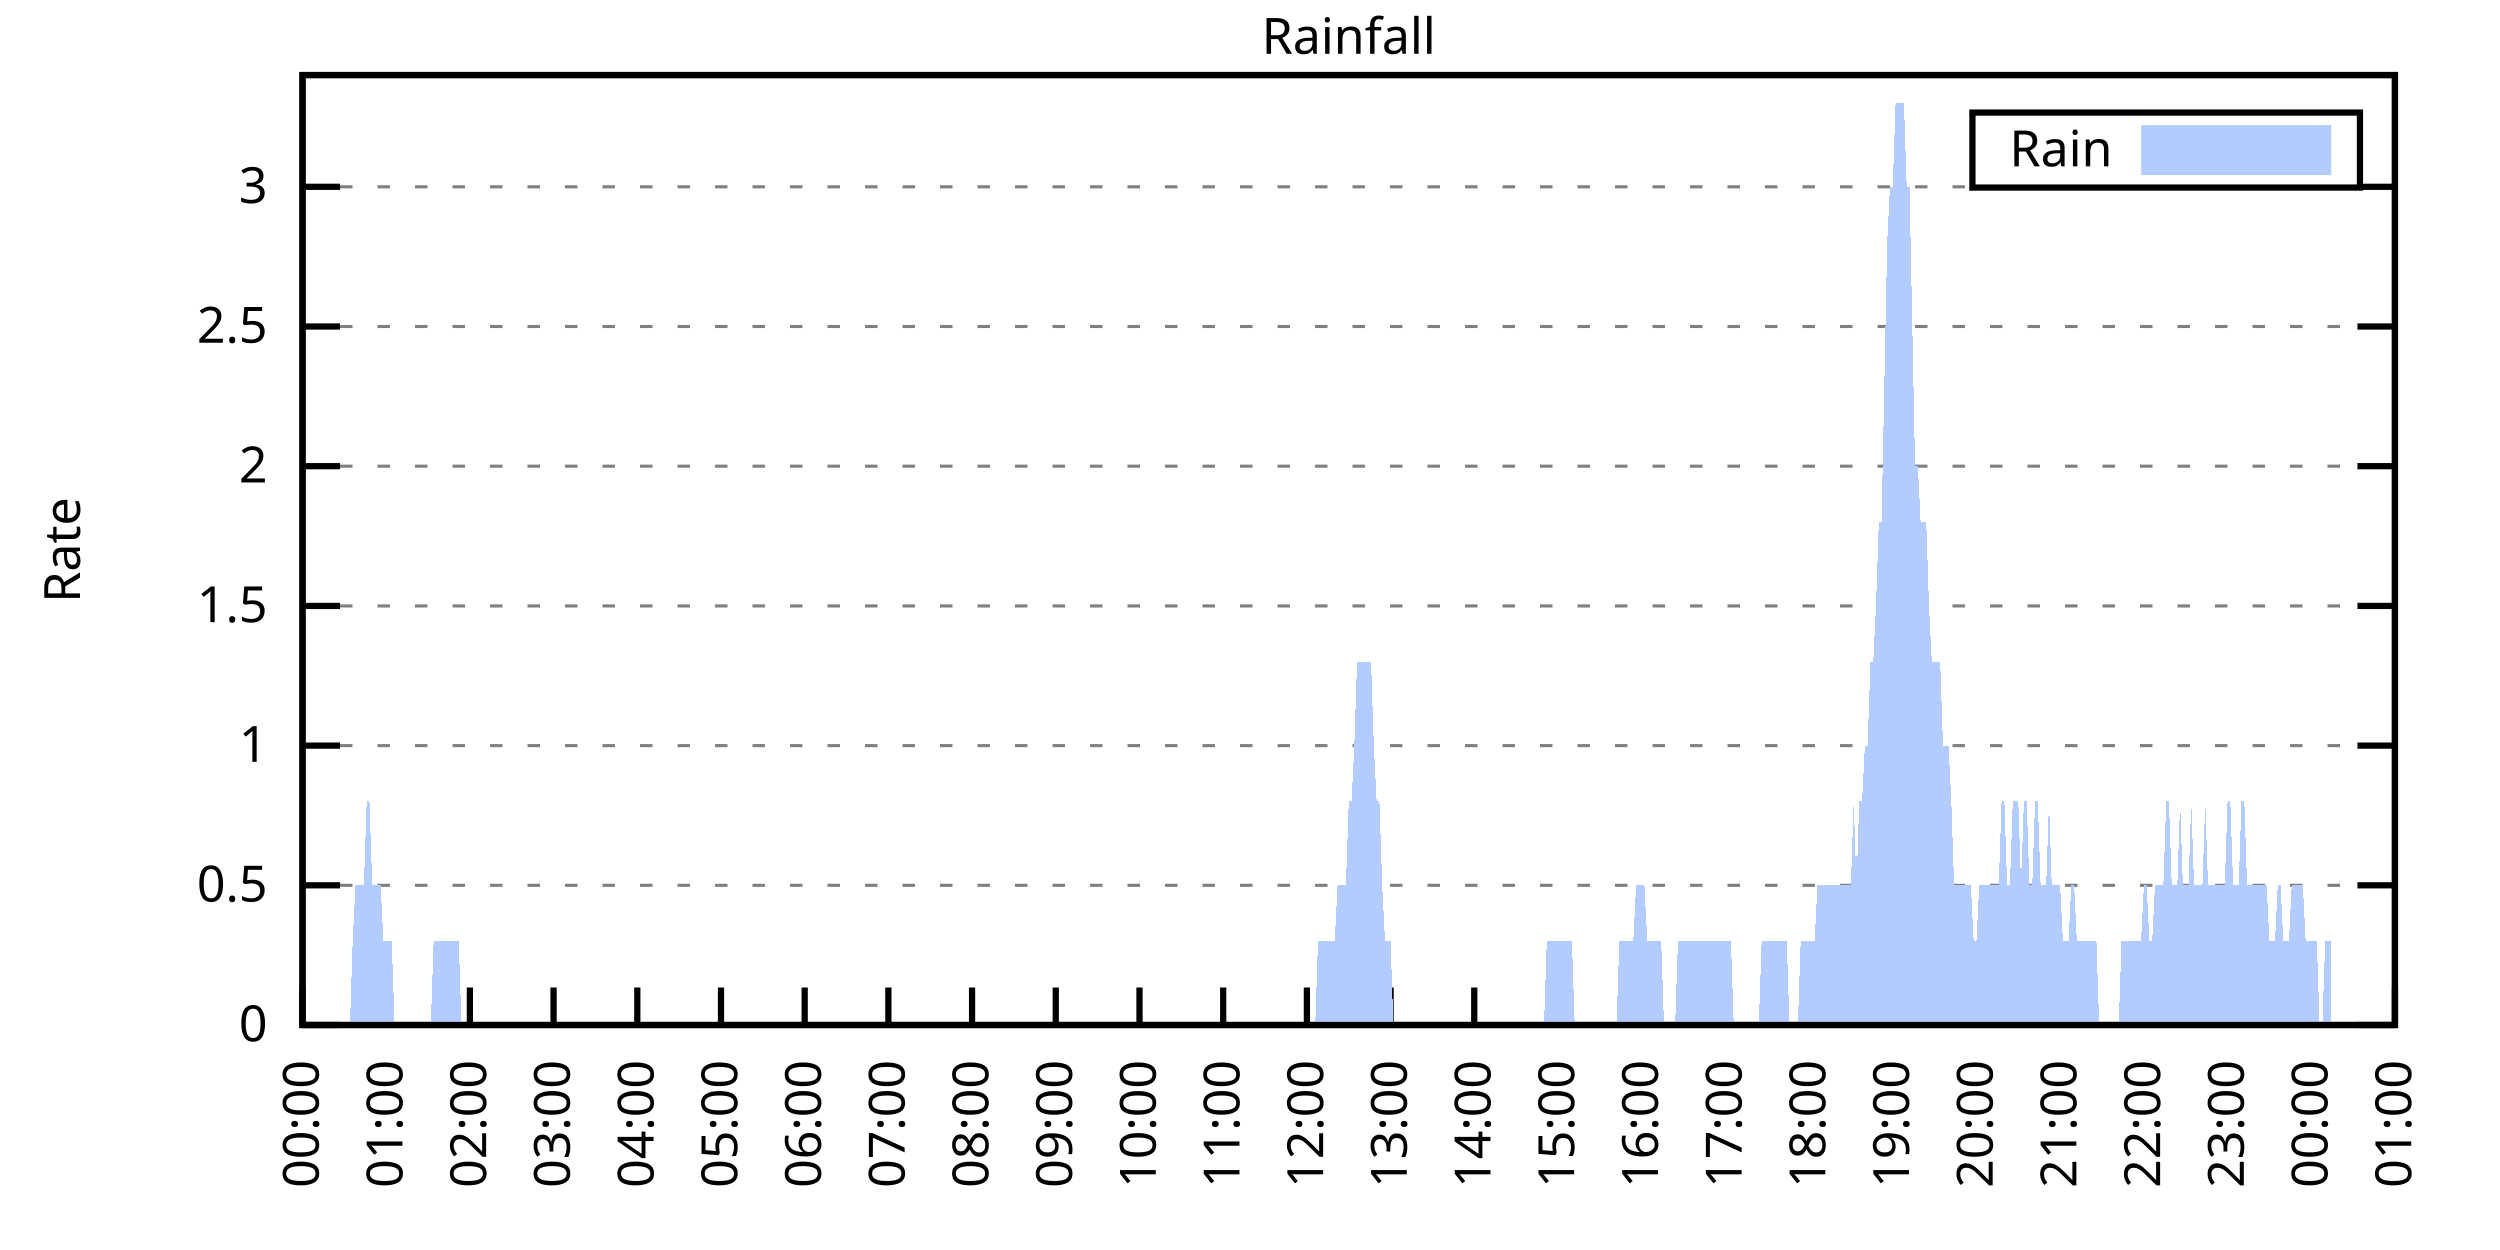
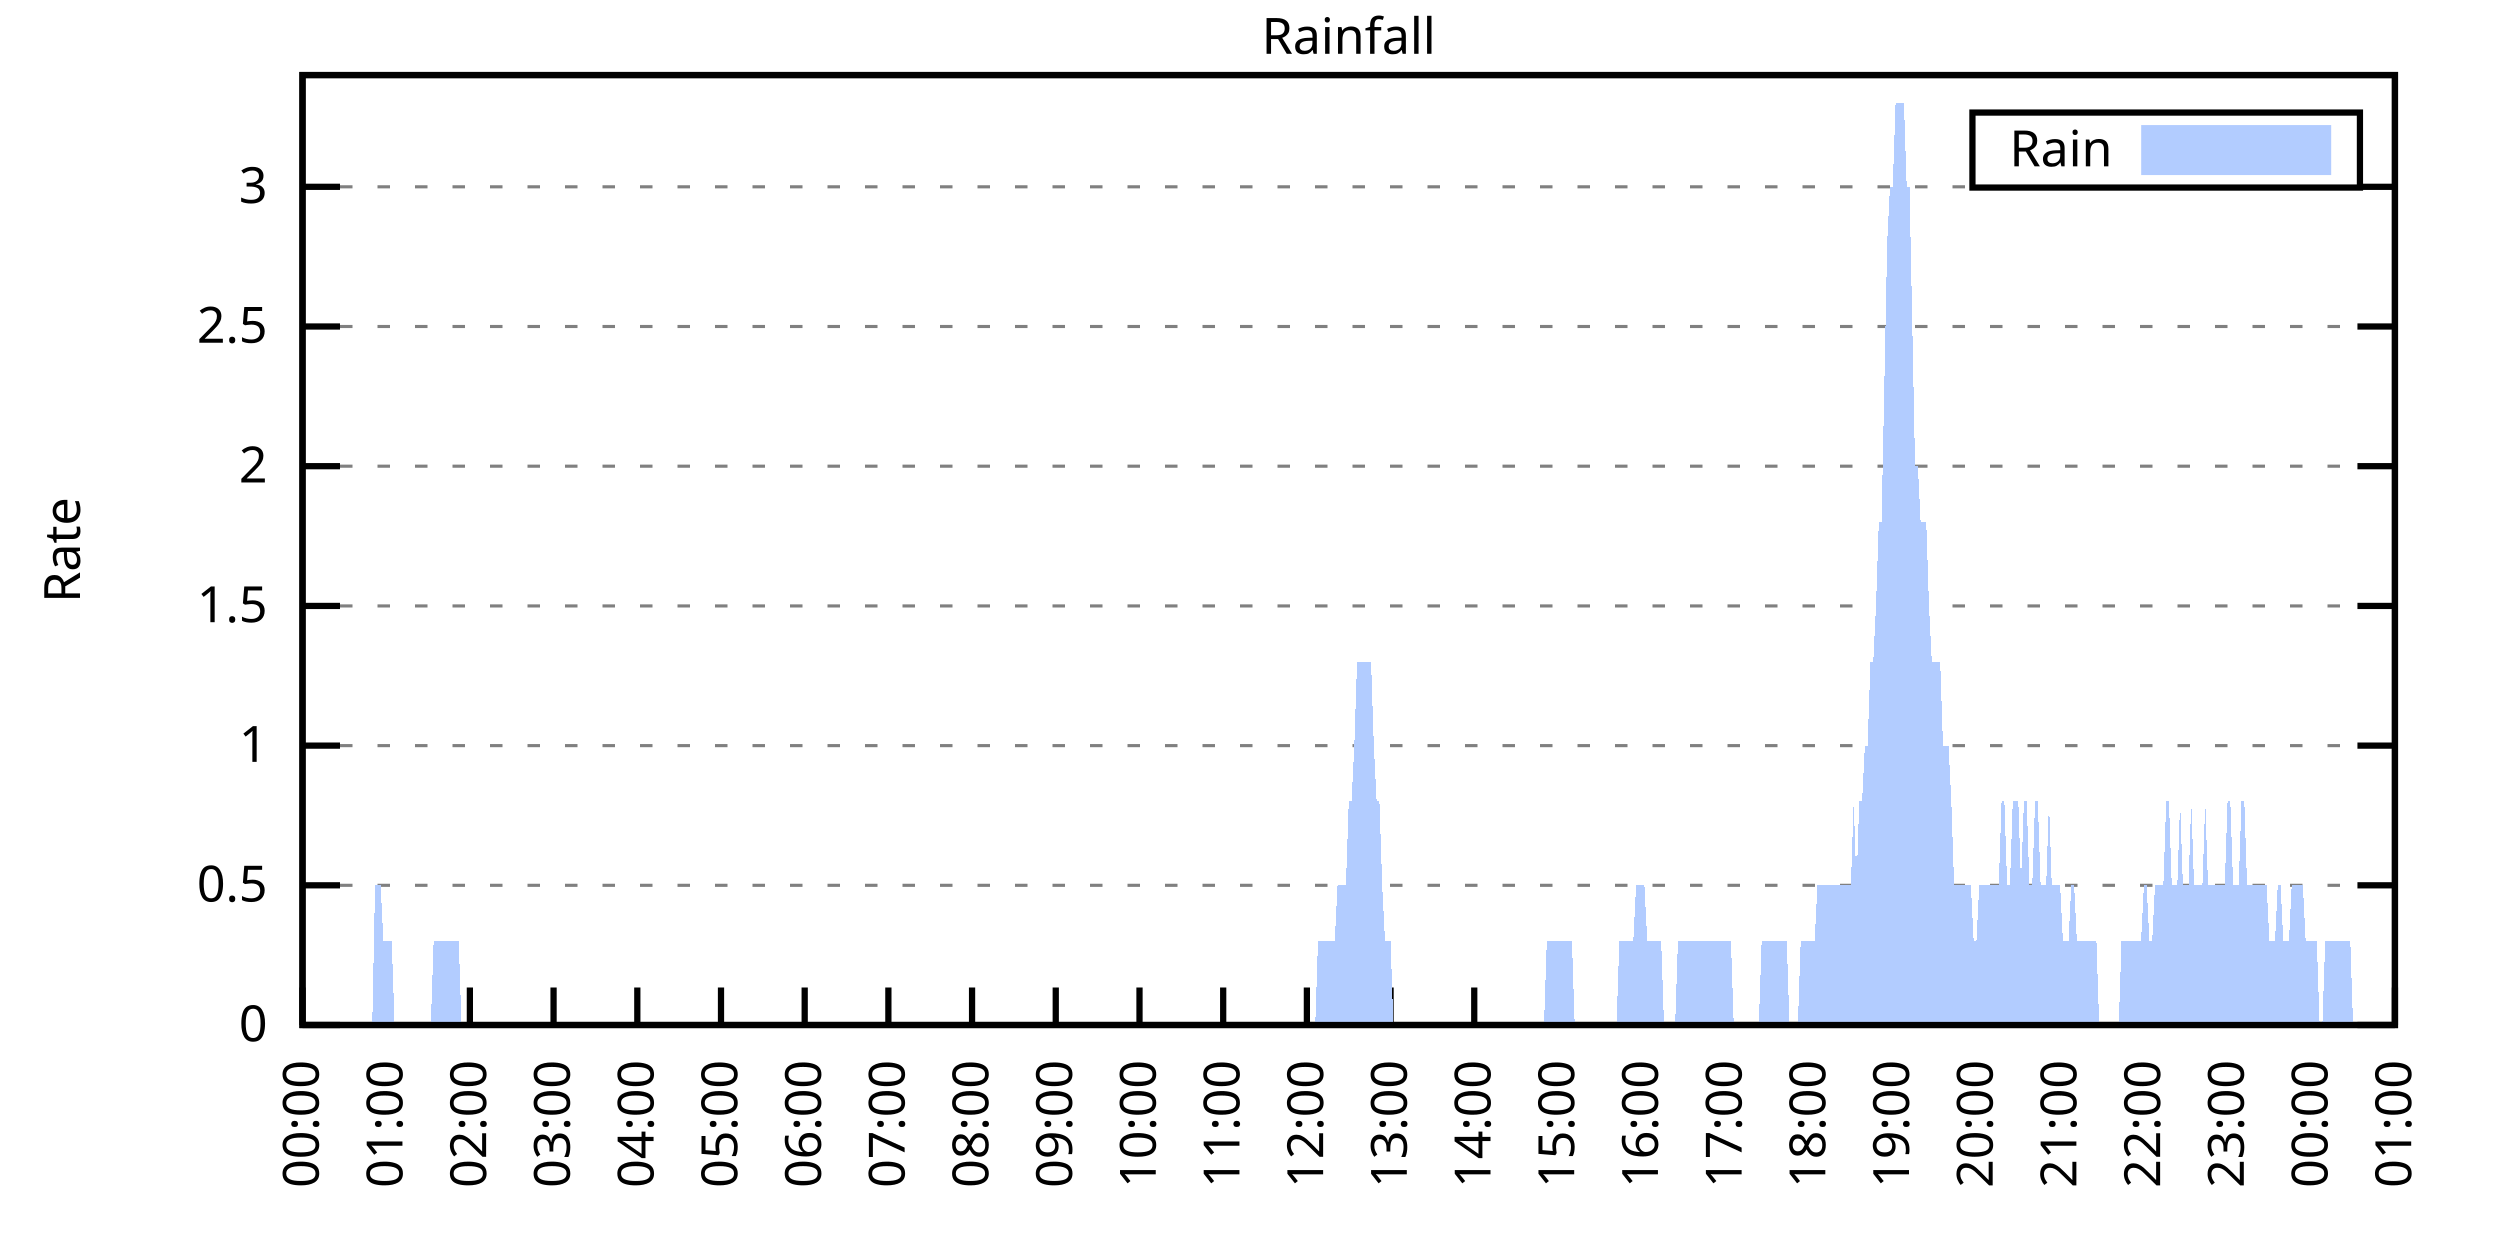
<svg xmlns="http://www.w3.org/2000/svg" xmlns:xlink="http://www.w3.org/1999/xlink" width="400" height="200" viewBox="0 0 400 200">
  <g id="gnuplot_canvas">
    <rect x="0" y="0" width="400" height="200" fill="none" />
    <defs>
      <circle id="gpDot" r="0.5" stroke-width="0.5" stroke="currentColor" />
      <path id="gpPt0" stroke-width="0.333" stroke="currentColor" d="M-1,0 h2 M0,-1 v2" />
      <path id="gpPt1" stroke-width="0.333" stroke="currentColor" d="M-1,-1 L1,1 M1,-1 L-1,1" />
      <path id="gpPt2" stroke-width="0.333" stroke="currentColor" d="M-1,0 L1,0 M0,-1 L0,1 M-1,-1 L1,1 M-1,1 L1,-1" />
      <rect id="gpPt3" stroke-width="0.333" stroke="currentColor" x="-1" y="-1" width="2" height="2" />
      <rect id="gpPt4" stroke-width="0.333" stroke="currentColor" fill="currentColor" x="-1" y="-1" width="2" height="2" />
      <circle id="gpPt5" stroke-width="0.333" stroke="currentColor" cx="0" cy="0" r="1" />
      <use xlink:href="#gpPt5" id="gpPt6" fill="currentColor" stroke="none" />
      <path id="gpPt7" stroke-width="0.333" stroke="currentColor" d="M0,-1.33 L-1.33,0.67 L1.33,0.67 z" />
      <use xlink:href="#gpPt7" id="gpPt8" fill="currentColor" stroke="none" />
      <use xlink:href="#gpPt7" id="gpPt9" stroke="currentColor" transform="rotate(180)" />
      <use xlink:href="#gpPt9" id="gpPt10" fill="currentColor" stroke="none" />
      <use xlink:href="#gpPt3" id="gpPt11" stroke="currentColor" transform="rotate(45)" />
      <use xlink:href="#gpPt11" id="gpPt12" fill="currentColor" stroke="none" />
      <path id="gpPt13" stroke-width="0.333" stroke="currentColor" d="M0,1.330 L1.265,0.411 L0.782,-1.067 L-0.782,-1.076 L-1.265,0.411 z" />
      <use xlink:href="#gpPt13" id="gpPt14" fill="currentColor" stroke="none" />
      <filter id="textbox" filterUnits="objectBoundingBox" x="0" y="0" height="1" width="1">
        <feFlood flood-color="white" flood-opacity="1" result="bgnd" />
        <feComposite in="SourceGraphic" in2="bgnd" operator="atop" />
      </filter>
      <filter id="greybox" filterUnits="objectBoundingBox" x="0" y="0" height="1" width="1">
        <feFlood flood-color="lightgrey" flood-opacity="1" result="grey" />
        <feComposite in="SourceGraphic" in2="grey" operator="atop" />
      </filter>
    </defs>
    <g fill="none" color="white" stroke="currentColor" stroke-width="1.00" stroke-linecap="butt" stroke-linejoin="miter">
</g>
    <g fill="none" color="black" stroke="currentColor" stroke-width="1.00" stroke-linecap="butt" stroke-linejoin="miter">
      <g stroke="none" shape-rendering="crispEdges">
        <polygon fill="rgb(255, 255, 255)" points="48.40,164.00 383.18,164.00 383.18,12.02 48.40,12.02 " />
      </g>
    </g>
    <g fill="none" color="black" stroke="currentColor" stroke-width="1.00" stroke-linecap="butt" stroke-linejoin="miter">
</g>
    <g fill="none" color="black" stroke="black" stroke-width="0.50" stroke-linecap="butt" stroke-linejoin="miter">
</g>
    <g fill="none" color="gray" stroke="currentColor" stroke-width="0.50" stroke-linecap="butt" stroke-linejoin="miter">
      <path stroke="gray" stroke-dasharray="2,4" class="gridline" d="M48.40,164.00 L383.19,164.00  " />
    </g>
    <g fill="none" color="gray" stroke="gray" stroke-width="1.00" stroke-linecap="butt" stroke-linejoin="miter">
</g>
    <g fill="none" color="black" stroke="currentColor" stroke-width="1.00" stroke-linecap="butt" stroke-linejoin="miter">
      <path stroke="black" d="M48.40,164.00 L54.40,164.00 M383.19,164.00 L377.19,164.00  " />
      <g transform="translate(42.80,166.60)" stroke="none" fill="black" font-family="Sans" font-size="8.00" text-anchor="end">
        <text>
          <tspan font-family="Sans"> 0</tspan>
        </text>
      </g>
    </g>
    <g fill="none" color="black" stroke="currentColor" stroke-width="1.00" stroke-linecap="butt" stroke-linejoin="miter">
</g>
    <g fill="none" color="black" stroke="black" stroke-width="0.50" stroke-linecap="butt" stroke-linejoin="miter">
</g>
    <g fill="none" color="gray" stroke="currentColor" stroke-width="0.50" stroke-linecap="butt" stroke-linejoin="miter">
      <path stroke="gray" stroke-dasharray="2,4" class="gridline" d="M48.40,141.65 L383.19,141.65  " />
    </g>
    <g fill="none" color="gray" stroke="gray" stroke-width="1.00" stroke-linecap="butt" stroke-linejoin="miter">
</g>
    <g fill="none" color="black" stroke="currentColor" stroke-width="1.00" stroke-linecap="butt" stroke-linejoin="miter">
      <path stroke="black" d="M48.40,141.65 L54.40,141.65 M383.19,141.65 L377.19,141.65  " />
      <g transform="translate(42.80,144.25)" stroke="none" fill="black" font-family="Sans" font-size="8.00" text-anchor="end">
        <text>
          <tspan font-family="Sans"> 0.5</tspan>
        </text>
      </g>
    </g>
    <g fill="none" color="black" stroke="currentColor" stroke-width="1.00" stroke-linecap="butt" stroke-linejoin="miter">
</g>
    <g fill="none" color="black" stroke="black" stroke-width="0.50" stroke-linecap="butt" stroke-linejoin="miter">
</g>
    <g fill="none" color="gray" stroke="currentColor" stroke-width="0.50" stroke-linecap="butt" stroke-linejoin="miter">
      <path stroke="gray" stroke-dasharray="2,4" class="gridline" d="M48.40,119.30 L383.19,119.30  " />
    </g>
    <g fill="none" color="gray" stroke="gray" stroke-width="1.00" stroke-linecap="butt" stroke-linejoin="miter">
</g>
    <g fill="none" color="black" stroke="currentColor" stroke-width="1.00" stroke-linecap="butt" stroke-linejoin="miter">
      <path stroke="black" d="M48.40,119.30 L54.40,119.30 M383.19,119.30 L377.19,119.30  " />
      <g transform="translate(42.80,121.90)" stroke="none" fill="black" font-family="Sans" font-size="8.00" text-anchor="end">
        <text>
          <tspan font-family="Sans"> 1</tspan>
        </text>
      </g>
    </g>
    <g fill="none" color="black" stroke="currentColor" stroke-width="1.00" stroke-linecap="butt" stroke-linejoin="miter">
</g>
    <g fill="none" color="black" stroke="black" stroke-width="0.50" stroke-linecap="butt" stroke-linejoin="miter">
</g>
    <g fill="none" color="gray" stroke="currentColor" stroke-width="0.50" stroke-linecap="butt" stroke-linejoin="miter">
      <path stroke="gray" stroke-dasharray="2,4" class="gridline" d="M48.40,96.95 L383.19,96.95  " />
    </g>
    <g fill="none" color="gray" stroke="gray" stroke-width="1.00" stroke-linecap="butt" stroke-linejoin="miter">
</g>
    <g fill="none" color="black" stroke="currentColor" stroke-width="1.00" stroke-linecap="butt" stroke-linejoin="miter">
      <path stroke="black" d="M48.40,96.95 L54.40,96.95 M383.19,96.95 L377.19,96.95  " />
      <g transform="translate(42.80,99.55)" stroke="none" fill="black" font-family="Sans" font-size="8.00" text-anchor="end">
        <text>
          <tspan font-family="Sans"> 1.5</tspan>
        </text>
      </g>
    </g>
    <g fill="none" color="black" stroke="currentColor" stroke-width="1.00" stroke-linecap="butt" stroke-linejoin="miter">
</g>
    <g fill="none" color="black" stroke="black" stroke-width="0.50" stroke-linecap="butt" stroke-linejoin="miter">
</g>
    <g fill="none" color="gray" stroke="currentColor" stroke-width="0.50" stroke-linecap="butt" stroke-linejoin="miter">
      <path stroke="gray" stroke-dasharray="2,4" class="gridline" d="M48.40,74.59 L383.19,74.59  " />
    </g>
    <g fill="none" color="gray" stroke="gray" stroke-width="1.00" stroke-linecap="butt" stroke-linejoin="miter">
</g>
    <g fill="none" color="black" stroke="currentColor" stroke-width="1.00" stroke-linecap="butt" stroke-linejoin="miter">
      <path stroke="black" d="M48.40,74.59 L54.40,74.59 M383.19,74.59 L377.19,74.59  " />
      <g transform="translate(42.80,77.19)" stroke="none" fill="black" font-family="Sans" font-size="8.00" text-anchor="end">
        <text>
          <tspan font-family="Sans"> 2</tspan>
        </text>
      </g>
    </g>
    <g fill="none" color="black" stroke="currentColor" stroke-width="1.00" stroke-linecap="butt" stroke-linejoin="miter">
</g>
    <g fill="none" color="black" stroke="black" stroke-width="0.50" stroke-linecap="butt" stroke-linejoin="miter">
</g>
    <g fill="none" color="gray" stroke="currentColor" stroke-width="0.50" stroke-linecap="butt" stroke-linejoin="miter">
      <path stroke="gray" stroke-dasharray="2,4" class="gridline" d="M48.40,52.24 L383.19,52.24  " />
    </g>
    <g fill="none" color="gray" stroke="gray" stroke-width="1.00" stroke-linecap="butt" stroke-linejoin="miter">
</g>
    <g fill="none" color="black" stroke="currentColor" stroke-width="1.00" stroke-linecap="butt" stroke-linejoin="miter">
      <path stroke="black" d="M48.40,52.24 L54.40,52.24 M383.19,52.24 L377.19,52.24  " />
      <g transform="translate(42.80,54.84)" stroke="none" fill="black" font-family="Sans" font-size="8.00" text-anchor="end">
        <text>
          <tspan font-family="Sans"> 2.5</tspan>
        </text>
      </g>
    </g>
    <g fill="none" color="black" stroke="currentColor" stroke-width="1.00" stroke-linecap="butt" stroke-linejoin="miter">
</g>
    <g fill="none" color="black" stroke="black" stroke-width="0.50" stroke-linecap="butt" stroke-linejoin="miter">
</g>
    <g fill="none" color="gray" stroke="currentColor" stroke-width="0.50" stroke-linecap="butt" stroke-linejoin="miter">
      <path stroke="gray" stroke-dasharray="2,4" class="gridline" d="M48.40,29.89 L315.59,29.89 M377.59,29.89 L383.19,29.89  " />
    </g>
    <g fill="none" color="gray" stroke="gray" stroke-width="1.00" stroke-linecap="butt" stroke-linejoin="miter">
</g>
    <g fill="none" color="black" stroke="currentColor" stroke-width="1.00" stroke-linecap="butt" stroke-linejoin="miter">
      <path stroke="black" d="M48.40,29.89 L54.40,29.89 M383.19,29.89 L377.19,29.89  " />
      <g transform="translate(42.80,32.49)" stroke="none" fill="black" font-family="Sans" font-size="8.00" text-anchor="end">
        <text>
          <tspan font-family="Sans"> 3</tspan>
        </text>
      </g>
    </g>
    <g fill="none" color="black" stroke="currentColor" stroke-width="1.00" stroke-linecap="butt" stroke-linejoin="miter">
      <path stroke="black" d="M48.40,164.00 L48.40,158.00  " />
      <g transform="translate(51.00,169.60) rotate(270.00)" stroke="none" fill="black" font-family="Sans" font-size="8.00" text-anchor="end">
        <text>
          <tspan font-family="Sans">00:00</tspan>
        </text>
      </g>
    </g>
    <g fill="none" color="black" stroke="currentColor" stroke-width="1.00" stroke-linecap="butt" stroke-linejoin="miter">
      <path stroke="black" d="M61.79,164.00 L61.79,158.00  " />
      <g transform="translate(64.39,169.60) rotate(270.00)" stroke="none" fill="black" font-family="Sans" font-size="8.00" text-anchor="end">
        <text>
          <tspan font-family="Sans">01:00</tspan>
        </text>
      </g>
    </g>
    <g fill="none" color="black" stroke="currentColor" stroke-width="1.00" stroke-linecap="butt" stroke-linejoin="miter">
      <path stroke="black" d="M75.18,164.00 L75.18,158.00  " />
      <g transform="translate(77.78,169.60) rotate(270.00)" stroke="none" fill="black" font-family="Sans" font-size="8.00" text-anchor="end">
        <text>
          <tspan font-family="Sans">02:00</tspan>
        </text>
      </g>
    </g>
    <g fill="none" color="black" stroke="currentColor" stroke-width="1.00" stroke-linecap="butt" stroke-linejoin="miter">
      <path stroke="black" d="M88.57,164.00 L88.57,158.00  " />
      <g transform="translate(91.17,169.60) rotate(270.00)" stroke="none" fill="black" font-family="Sans" font-size="8.00" text-anchor="end">
        <text>
          <tspan font-family="Sans">03:00</tspan>
        </text>
      </g>
    </g>
    <g fill="none" color="black" stroke="currentColor" stroke-width="1.00" stroke-linecap="butt" stroke-linejoin="miter">
      <path stroke="black" d="M101.97,164.00 L101.97,158.00  " />
      <g transform="translate(104.57,169.60) rotate(270.00)" stroke="none" fill="black" font-family="Sans" font-size="8.00" text-anchor="end">
        <text>
          <tspan font-family="Sans">04:00</tspan>
        </text>
      </g>
    </g>
    <g fill="none" color="black" stroke="currentColor" stroke-width="1.00" stroke-linecap="butt" stroke-linejoin="miter">
      <path stroke="black" d="M115.36,164.00 L115.36,158.00  " />
      <g transform="translate(117.96,169.60) rotate(270.00)" stroke="none" fill="black" font-family="Sans" font-size="8.00" text-anchor="end">
        <text>
          <tspan font-family="Sans">05:00</tspan>
        </text>
      </g>
    </g>
    <g fill="none" color="black" stroke="currentColor" stroke-width="1.00" stroke-linecap="butt" stroke-linejoin="miter">
      <path stroke="black" d="M128.75,164.00 L128.75,158.00  " />
      <g transform="translate(131.35,169.60) rotate(270.00)" stroke="none" fill="black" font-family="Sans" font-size="8.00" text-anchor="end">
        <text>
          <tspan font-family="Sans">06:00</tspan>
        </text>
      </g>
    </g>
    <g fill="none" color="black" stroke="currentColor" stroke-width="1.00" stroke-linecap="butt" stroke-linejoin="miter">
      <path stroke="black" d="M142.14,164.00 L142.14,158.00  " />
      <g transform="translate(144.74,169.60) rotate(270.00)" stroke="none" fill="black" font-family="Sans" font-size="8.00" text-anchor="end">
        <text>
          <tspan font-family="Sans">07:00</tspan>
        </text>
      </g>
    </g>
    <g fill="none" color="black" stroke="currentColor" stroke-width="1.00" stroke-linecap="butt" stroke-linejoin="miter">
      <path stroke="black" d="M155.53,164.00 L155.53,158.00  " />
      <g transform="translate(158.13,169.60) rotate(270.00)" stroke="none" fill="black" font-family="Sans" font-size="8.00" text-anchor="end">
        <text>
          <tspan font-family="Sans">08:00</tspan>
        </text>
      </g>
    </g>
    <g fill="none" color="black" stroke="currentColor" stroke-width="1.00" stroke-linecap="butt" stroke-linejoin="miter">
      <path stroke="black" d="M168.92,164.00 L168.92,158.00  " />
      <g transform="translate(171.52,169.60) rotate(270.00)" stroke="none" fill="black" font-family="Sans" font-size="8.00" text-anchor="end">
        <text>
          <tspan font-family="Sans">09:00</tspan>
        </text>
      </g>
    </g>
    <g fill="none" color="black" stroke="currentColor" stroke-width="1.00" stroke-linecap="butt" stroke-linejoin="miter">
      <path stroke="black" d="M182.32,164.00 L182.32,158.00  " />
      <g transform="translate(184.92,169.60) rotate(270.00)" stroke="none" fill="black" font-family="Sans" font-size="8.00" text-anchor="end">
        <text>
          <tspan font-family="Sans">10:00</tspan>
        </text>
      </g>
    </g>
    <g fill="none" color="black" stroke="currentColor" stroke-width="1.00" stroke-linecap="butt" stroke-linejoin="miter">
      <path stroke="black" d="M195.71,164.00 L195.71,158.00  " />
      <g transform="translate(198.31,169.60) rotate(270.00)" stroke="none" fill="black" font-family="Sans" font-size="8.00" text-anchor="end">
        <text>
          <tspan font-family="Sans">11:00</tspan>
        </text>
      </g>
    </g>
    <g fill="none" color="black" stroke="currentColor" stroke-width="1.00" stroke-linecap="butt" stroke-linejoin="miter">
      <path stroke="black" d="M209.10,164.00 L209.10,158.00  " />
      <g transform="translate(211.70,169.60) rotate(270.00)" stroke="none" fill="black" font-family="Sans" font-size="8.00" text-anchor="end">
        <text>
          <tspan font-family="Sans">12:00</tspan>
        </text>
      </g>
    </g>
    <g fill="none" color="black" stroke="currentColor" stroke-width="1.00" stroke-linecap="butt" stroke-linejoin="miter">
      <path stroke="black" d="M222.49,164.00 L222.49,158.00  " />
      <g transform="translate(225.09,169.60) rotate(270.00)" stroke="none" fill="black" font-family="Sans" font-size="8.00" text-anchor="end">
        <text>
          <tspan font-family="Sans">13:00</tspan>
        </text>
      </g>
    </g>
    <g fill="none" color="black" stroke="currentColor" stroke-width="1.00" stroke-linecap="butt" stroke-linejoin="miter">
      <path stroke="black" d="M235.88,164.00 L235.88,158.00  " />
      <g transform="translate(238.48,169.60) rotate(270.00)" stroke="none" fill="black" font-family="Sans" font-size="8.00" text-anchor="end">
        <text>
          <tspan font-family="Sans">14:00</tspan>
        </text>
      </g>
    </g>
    <g fill="none" color="black" stroke="currentColor" stroke-width="1.00" stroke-linecap="butt" stroke-linejoin="miter">
      <path stroke="black" d="M249.27,164.00 L249.27,158.00  " />
      <g transform="translate(251.87,169.60) rotate(270.00)" stroke="none" fill="black" font-family="Sans" font-size="8.00" text-anchor="end">
        <text>
          <tspan font-family="Sans">15:00</tspan>
        </text>
      </g>
    </g>
    <g fill="none" color="black" stroke="currentColor" stroke-width="1.00" stroke-linecap="butt" stroke-linejoin="miter">
      <path stroke="black" d="M262.67,164.00 L262.67,158.00  " />
      <g transform="translate(265.27,169.60) rotate(270.00)" stroke="none" fill="black" font-family="Sans" font-size="8.00" text-anchor="end">
        <text>
          <tspan font-family="Sans">16:00</tspan>
        </text>
      </g>
    </g>
    <g fill="none" color="black" stroke="currentColor" stroke-width="1.00" stroke-linecap="butt" stroke-linejoin="miter">
      <path stroke="black" d="M276.06,164.00 L276.06,158.00  " />
      <g transform="translate(278.66,169.60) rotate(270.00)" stroke="none" fill="black" font-family="Sans" font-size="8.00" text-anchor="end">
        <text>
          <tspan font-family="Sans">17:00</tspan>
        </text>
      </g>
    </g>
    <g fill="none" color="black" stroke="currentColor" stroke-width="1.00" stroke-linecap="butt" stroke-linejoin="miter">
      <path stroke="black" d="M289.45,164.00 L289.45,158.00  " />
      <g transform="translate(292.05,169.60) rotate(270.00)" stroke="none" fill="black" font-family="Sans" font-size="8.00" text-anchor="end">
        <text>
          <tspan font-family="Sans">18:00</tspan>
        </text>
      </g>
    </g>
    <g fill="none" color="black" stroke="currentColor" stroke-width="1.00" stroke-linecap="butt" stroke-linejoin="miter">
      <path stroke="black" d="M302.84,164.00 L302.84,158.00  " />
      <g transform="translate(305.44,169.60) rotate(270.00)" stroke="none" fill="black" font-family="Sans" font-size="8.00" text-anchor="end">
        <text>
          <tspan font-family="Sans">19:00</tspan>
        </text>
      </g>
    </g>
    <g fill="none" color="black" stroke="currentColor" stroke-width="1.00" stroke-linecap="butt" stroke-linejoin="miter">
      <path stroke="black" d="M316.23,164.00 L316.23,158.00  " />
      <g transform="translate(318.83,169.60) rotate(270.00)" stroke="none" fill="black" font-family="Sans" font-size="8.00" text-anchor="end">
        <text>
          <tspan font-family="Sans">20:00</tspan>
        </text>
      </g>
    </g>
    <g fill="none" color="black" stroke="currentColor" stroke-width="1.00" stroke-linecap="butt" stroke-linejoin="miter">
      <path stroke="black" d="M329.62,164.00 L329.62,158.00  " />
      <g transform="translate(332.22,169.60) rotate(270.00)" stroke="none" fill="black" font-family="Sans" font-size="8.00" text-anchor="end">
        <text>
          <tspan font-family="Sans">21:00</tspan>
        </text>
      </g>
    </g>
    <g fill="none" color="black" stroke="currentColor" stroke-width="1.00" stroke-linecap="butt" stroke-linejoin="miter">
      <path stroke="black" d="M343.02,164.00 L343.02,158.00  " />
      <g transform="translate(345.62,169.60) rotate(270.00)" stroke="none" fill="black" font-family="Sans" font-size="8.00" text-anchor="end">
        <text>
          <tspan font-family="Sans">22:00</tspan>
        </text>
      </g>
    </g>
    <g fill="none" color="black" stroke="currentColor" stroke-width="1.00" stroke-linecap="butt" stroke-linejoin="miter">
      <path stroke="black" d="M356.41,164.00 L356.41,158.00  " />
      <g transform="translate(359.01,169.60) rotate(270.00)" stroke="none" fill="black" font-family="Sans" font-size="8.00" text-anchor="end">
        <text>
          <tspan font-family="Sans">23:00</tspan>
        </text>
      </g>
    </g>
    <g fill="none" color="black" stroke="currentColor" stroke-width="1.00" stroke-linecap="butt" stroke-linejoin="miter">
      <path stroke="black" d="M369.80,164.00 L369.80,158.00  " />
      <g transform="translate(372.40,169.60) rotate(270.00)" stroke="none" fill="black" font-family="Sans" font-size="8.00" text-anchor="end">
        <text>
          <tspan font-family="Sans">00:00</tspan>
        </text>
      </g>
    </g>
    <g fill="none" color="black" stroke="currentColor" stroke-width="1.00" stroke-linecap="butt" stroke-linejoin="miter">
      <path stroke="black" d="M383.19,164.00 L383.19,158.00  " />
      <g transform="translate(385.79,169.60) rotate(270.00)" stroke="none" fill="black" font-family="Sans" font-size="8.00" text-anchor="end">
        <text>
          <tspan font-family="Sans">01:00</tspan>
        </text>
      </g>
    </g>
    <g fill="none" color="black" stroke="currentColor" stroke-width="1.00" stroke-linecap="butt" stroke-linejoin="miter">
</g>
    <g fill="none" color="black" stroke="currentColor" stroke-width="1.00" stroke-linecap="butt" stroke-linejoin="miter">
      <path stroke="black" d="M48.40,12.01 L48.40,164.00 L383.19,164.00 L383.19,12.01 L48.40,12.01 Z  " />
    </g>
    <g fill="none" color="black" stroke="currentColor" stroke-width="1.00" stroke-linecap="butt" stroke-linejoin="miter">
</g>
    <g fill="none" color="black" stroke="currentColor" stroke-width="1.00" stroke-linecap="butt" stroke-linejoin="miter">
      <path stroke="black" d="M315.59,30.01 L315.59,18.01 L377.59,18.01 L377.59,30.01 L315.59,30.01 Z  " />
    </g>
    <g id="Rainfall_plot_1">
      <g fill="none" color="white" stroke="black" stroke-width="2.00" stroke-linecap="butt" stroke-linejoin="miter">
</g>
      <g fill="none" color="black" stroke="currentColor" stroke-width="2.00" stroke-linecap="butt" stroke-linejoin="miter">
        <g transform="translate(337.99,26.61)" stroke="none" fill="black" font-family="Sans" font-size="8.00" text-anchor="end">
          <text>
            <tspan font-family="Sans">Rain</tspan>
          </text>
        </g>
      </g>
      <g fill="none" color="black" stroke="currentColor" stroke-width="2.00" stroke-linecap="butt" stroke-linejoin="miter">
        <g stroke="none" shape-rendering="crispEdges">
          <polygon fill="rgb(178, 204, 255)" points="343.59,27.01 371.99,27.01 371.99,21.01 343.59,21.01 " />
        </g>
        <path stroke="rgb(178, 204, 255)" d="M343.59,27.01 L371.99,27.01 L371.99,21.01 L343.59,21.01 L343.59,27.01 Z  " />
      </g>
      <g fill="none" color="black" stroke="currentColor" stroke-width="2.00" stroke-linecap="butt" stroke-linejoin="miter">
        <g stroke="none" shape-rendering="crispEdges">
-           <polygon fill="rgb(178, 204, 255)" points="51.97,164.00 52.42,164.00 52.86,164.00 53.31,164.00 53.76,164.00 54.20,164.00 54.65,164.00 55.10,164.00 55.54,164.00 55.99,164.00 56.43,150.59 56.88,141.65 57.33,141.65 57.77,141.65 58.22,141.65 58.67,128.24 59.11,128.24 59.56,141.65 60.01,141.65 60.45,141.65 60.90,141.65 61.35,150.59 61.79,150.59 62.24,150.59 62.68,150.59 63.13,164.00 63.58,164.00 64.02,164.00 64.47,164.00 64.92,164.00 65.36,164.00 65.81,164.00 66.26,164.00 66.70,164.00 67.15,164.00 67.59,164.00 68.04,164.00 68.49,164.00 68.93,164.00 69.38,150.59 69.83,150.59 70.27,150.59 70.72,150.59 71.17,150.59 71.61,150.59 72.06,150.59 72.50,150.59 72.95,150.59 73.40,150.59 73.84,164.00 74.29,164.00 74.74,164.00 75.18,164.00 75.63,164.00 76.08,164.00 76.52,164.00 76.97,164.00 77.42,164.00 77.86,164.00 78.31,164.00 78.75,164.00 79.20,164.00 79.65,164.00 80.09,164.00 80.54,164.00 80.99,164.00 81.43,164.00 81.88,164.00 82.33,164.00 82.77,164.00 83.22,164.00 83.66,164.00 84.11,164.00 84.56,164.00 85.00,164.00 85.45,164.00 85.90,164.00 86.34,164.00 86.79,164.00 87.24,164.00 87.68,164.00 88.13,164.00 88.57,164.00 89.02,164.00 89.47,164.00 89.91,164.00 90.36,164.00 90.81,164.00 91.25,164.00 91.70,164.00 92.15,164.00 92.59,164.00 93.04,164.00 93.49,164.00 93.93,164.00 94.38,164.00 94.82,164.00 95.27,164.00 95.72,164.00 96.16,164.00 96.61,164.00 97.06,164.00 97.50,164.00 97.95,164.00 98.40,164.00 98.84,164.00 99.29,164.00 99.73,164.00 100.18,164.00 100.63,164.00 101.07,164.00 101.52,164.00 101.97,164.00 102.41,164.00 102.86,164.00 103.31,164.00 103.75,164.00 104.20,164.00 104.64,164.00 105.09,164.00 105.54,164.00 105.98,164.00 106.43,164.00 106.88,164.00 107.32,164.00 107.77,164.00 108.22,164.00 108.66,164.00 109.11,164.00 109.55,164.00 110.00,164.00 110.45,164.00 110.89,164.00 111.34,164.00 111.79,164.00 112.23,164.00 112.68,164.00 113.13,164.00 113.57,164.00 114.02,164.00 114.47,164.00 114.91,164.00 115.36,164.00 115.80,164.00 116.25,164.00 116.70,164.00 117.14,164.00 117.59,164.00 118.04,164.00 118.48,164.00 118.93,164.00 119.38,164.00 119.82,164.00 120.27,164.00 120.71,164.00 121.16,164.00 121.61,164.00 122.05,164.00 122.50,164.00 122.95,164.00 123.39,164.00 123.84,164.00 124.29,164.00 124.73,164.00 125.18,164.00 125.62,164.00 126.07,164.00 126.52,164.00 126.96,164.00 127.41,164.00 127.86,164.00 128.30,164.00 128.75,164.00 129.20,164.00 129.64,164.00 130.09,164.00 130.54,164.00 130.98,164.00 131.43,164.00 131.87,164.00 132.32,164.00 132.77,164.00 133.21,164.00 133.66,164.00 134.11,164.00 134.55,164.00 135.00,164.00 135.45,164.00 135.89,164.00 136.34,164.00 136.78,164.00 137.23,164.00 137.68,164.00 138.12,164.00 138.57,164.00 139.02,164.00 139.46,164.00 139.91,164.00 140.36,164.00 140.80,164.00 141.25,164.00 141.69,164.00 142.14,164.00 142.59,164.00 143.03,164.00 143.48,164.00 143.93,164.00 144.37,164.00 144.82,164.00 145.27,164.00 145.71,164.00 146.16,164.00 146.61,164.00 147.05,164.00 147.50,164.00 147.94,164.00 148.39,164.00 148.84,164.00 149.28,164.00 149.73,164.00 150.18,164.00 150.62,164.00 151.07,164.00 151.52,164.00 151.96,164.00 152.41,164.00 152.85,164.00 153.30,164.00 153.75,164.00 154.19,164.00 154.64,164.00 155.09,164.00 155.53,164.00 155.98,164.00 156.43,164.00 156.87,164.00 157.32,164.00 157.76,164.00 158.21,164.00 158.66,164.00 159.10,164.00 159.55,164.00 160.00,164.00 160.44,164.00 160.89,164.00 161.34,164.00 161.78,164.00 162.23,164.00 162.67,164.00 163.12,164.00 163.57,164.00 164.01,164.00 164.46,164.00 164.91,164.00 165.35,164.00 165.80,164.00 166.25,164.00 166.69,164.00 167.14,164.00 167.59,164.00 168.03,164.00 168.48,164.00 168.92,164.00 169.37,164.00 169.82,164.00 170.26,164.00 170.71,164.00 171.16,164.00 171.60,164.00 172.05,164.00 172.50,164.00 172.94,164.00 173.39,164.00 173.83,164.00 174.28,164.00 174.73,164.00 175.17,164.00 175.62,164.00 176.07,164.00 176.51,164.00 176.96,164.00 177.41,164.00 177.85,164.00 178.30,164.00 178.74,164.00 179.19,164.00 179.64,164.00 180.08,164.00 180.53,164.00 180.98,164.00 181.42,164.00 181.87,164.00 182.32,164.00 182.76,164.00 183.21,164.00 183.66,164.00 184.10,164.00 184.55,164.00 184.99,164.00 185.44,164.00 185.89,164.00 186.33,164.00 186.78,164.00 187.23,164.00 187.67,164.00 188.12,164.00 188.57,164.00 189.01,164.00 189.46,164.00 189.90,164.00 190.35,164.00 190.80,164.00 191.24,164.00 191.69,164.00 192.14,164.00 192.58,164.00 193.03,164.00 193.48,164.00 193.92,164.00 194.37,164.00 194.81,164.00 195.26,164.00 195.71,164.00 196.15,164.00 196.60,164.00 197.05,164.00 197.49,164.00 197.94,164.00 198.39,164.00 198.83,164.00 199.28,164.00 199.73,164.00 200.17,164.00 200.62,164.00 201.06,164.00 201.51,164.00 201.96,164.00 202.40,164.00 202.85,164.00 203.30,164.00 203.74,164.00 204.19,164.00 204.64,164.00 205.08,164.00 205.53,164.00 205.97,164.00 206.42,164.00 206.87,164.00 207.31,164.00 207.76,164.00 208.21,164.00 208.65,164.00 209.10,164.00 209.55,164.00 209.99,164.00 210.44,164.00 210.88,150.59 211.33,150.59 211.78,150.59 212.22,150.59 212.67,150.59 213.12,150.59 213.56,150.59 214.01,141.65 214.46,141.65 214.90,141.65 215.35,141.65 215.80,128.24 216.24,128.24 216.69,119.30 217.13,105.89 217.58,105.89 218.03,105.89 218.47,105.89 218.92,105.89 219.37,105.89 219.81,119.30 220.26,128.24 220.71,128.24 221.15,141.65 221.60,150.59 222.04,150.59 222.49,150.59 222.94,164.00 223.38,164.00 223.83,164.00 224.28,164.00 224.72,164.00 225.17,164.00 225.62,164.00 226.06,164.00 226.51,164.00 226.95,164.00 227.40,164.00 227.85,164.00 228.29,164.00 228.74,164.00 229.19,164.00 229.63,164.00 230.08,164.00 230.53,164.00 230.97,164.00 231.42,164.00 231.86,164.00 232.31,164.00 232.76,164.00 233.20,164.00 233.65,164.00 234.10,164.00 234.54,164.00 234.99,164.00 235.44,164.00 235.88,164.00 236.33,164.00 236.78,164.00 237.22,164.00 237.67,164.00 238.11,164.00 238.56,164.00 239.01,164.00 239.45,164.00 239.90,164.00 240.35,164.00 240.79,164.00 241.24,164.00 241.69,164.00 242.13,164.00 242.58,164.00 243.02,164.00 243.47,164.00 243.92,164.00 244.36,164.00 244.81,164.00 245.26,164.00 245.70,164.00 246.15,164.00 246.60,164.00 247.04,164.00 247.49,150.59 247.93,150.59 248.38,150.59 248.83,150.59 249.27,150.59 249.72,150.59 250.17,150.59 250.61,150.59 251.06,150.59 251.51,150.59 251.95,164.00 252.40,164.00 252.85,164.00 253.29,164.00 253.74,164.00 254.18,164.00 254.63,164.00 255.08,164.00 255.52,164.00 255.97,164.00 256.42,164.00 256.86,164.00 257.31,164.00 257.76,164.00 258.20,164.00 258.65,164.00 259.09,150.59 259.54,150.59 259.99,150.59 260.43,150.59 260.88,150.59 261.33,150.59 261.77,141.65 262.22,141.65 262.67,141.65 263.11,141.65 263.56,150.59 264.00,150.59 264.45,150.59 264.90,150.59 265.34,150.59 265.79,150.59 266.24,164.00 266.68,164.00 267.13,164.00 267.58,164.00 268.02,164.00 268.47,150.59 268.92,150.59 269.36,150.59 269.81,150.59 270.25,150.59 270.70,150.59 271.15,150.59 271.59,150.59 272.04,150.59 272.49,150.59 272.93,150.59 273.38,150.59 273.83,150.59 274.27,150.59 274.72,150.59 275.16,150.59 275.61,150.59 276.06,150.59 276.50,150.59 276.95,150.59 277.40,164.00 277.84,164.00 278.29,164.00 278.74,164.00 279.18,164.00 279.63,164.00 280.07,164.00 280.52,164.00 280.97,164.00 281.41,164.00 281.86,150.59 282.31,150.59 282.75,150.59 283.20,150.59 283.65,150.59 284.09,150.59 284.54,150.59 284.98,150.59 285.43,150.59 285.88,150.59 286.32,164.00 286.77,164.00 287.22,164.00 287.66,164.00 288.11,150.59 288.56,150.59 289.00,150.59 289.45,150.59 289.90,150.59 290.34,150.59 290.79,141.65 291.23,141.65 291.68,141.65 292.13,141.65 292.57,141.65 293.02,141.65 293.47,141.65 293.91,141.65 294.36,141.65 294.81,141.65 295.25,141.65 295.70,141.65 296.14,141.65 296.59,128.24 297.04,141.65 297.48,128.24 297.93,128.24 298.38,119.30 298.82,119.30 299.27,105.89 299.72,105.89 300.16,96.95 300.61,83.53 301.05,83.53 301.50,61.18 301.95,38.83 302.39,29.89 302.84,29.89 303.29,16.48 303.73,16.48 304.18,16.48 304.63,16.48 305.07,29.89 305.52,29.89 305.97,52.24 306.41,74.59 306.86,74.59 307.30,83.53 307.75,83.53 308.20,83.53 308.64,96.95 309.09,105.89 309.54,105.89 309.98,105.89 310.43,105.89 310.88,119.30 311.32,119.30 311.77,119.30 312.21,128.24 312.66,141.65 313.11,141.65 313.55,141.65 314.00,141.65 314.45,141.65 314.89,141.65 315.34,141.65 315.79,150.59 316.23,150.59 316.68,141.65 317.12,141.65 317.57,141.65 318.02,141.65 318.46,141.65 318.91,141.65 319.36,141.65 319.80,141.65 320.25,128.24 320.70,128.24 321.14,141.65 321.59,141.65 322.04,128.24 322.48,128.24 322.93,128.24 323.37,141.65 323.82,128.24 324.27,128.24 324.71,141.65 325.16,141.65 325.61,128.24 326.05,128.24 326.50,141.65 326.95,141.65 327.39,141.65 327.84,128.24 328.28,141.65 328.73,141.65 329.18,141.65 329.62,141.65 330.07,150.59 330.52,150.59 330.96,150.59 331.41,141.65 331.86,141.65 332.30,150.59 332.75,150.59 333.19,150.59 333.64,150.59 334.09,150.59 334.53,150.59 334.98,150.59 335.43,150.59 335.87,164.00 336.32,164.00 336.77,164.00 337.21,164.00 337.66,164.00 338.10,164.00 338.55,164.00 339.00,164.00 339.44,150.59 339.89,150.59 340.34,150.59 340.78,150.59 341.23,150.59 341.68,150.59 342.12,150.59 342.57,150.59 343.02,141.65 343.46,141.65 343.91,150.59 344.35,150.59 344.80,141.65 345.25,141.65 345.69,141.65 346.14,141.65 346.59,128.24 347.03,128.24 347.48,141.65 347.93,141.65 348.37,141.65 348.82,128.24 349.26,141.65 349.71,141.65 350.16,141.65 350.60,128.24 351.05,141.65 351.50,141.65 351.94,141.65 352.39,141.65 352.84,128.24 353.28,141.65 353.73,141.65 354.17,141.65 354.62,141.65 355.07,141.65 355.51,141.65 355.96,141.65 356.41,128.24 356.85,128.24 357.30,141.65 357.75,141.65 358.19,141.65 358.64,128.24 359.09,128.24 359.53,141.65 359.98,141.65 360.42,141.65 360.87,141.65 361.32,141.65 361.76,141.65 362.21,141.65 362.66,141.65 363.10,150.59 363.55,150.59 364.00,150.59 364.44,141.65 364.89,141.65 365.33,150.59 365.78,150.59 366.23,150.59 366.67,141.65 367.12,141.65 367.57,141.65 368.01,141.65 368.46,141.65 368.91,150.59 369.35,150.59 369.80,150.59 370.24,150.59 370.69,150.59 371.14,164.00 371.58,164.00 372.03,150.59 372.48,150.59 372.92,150.59 372.92,164.00 51.97,164.00 " />
+           <polygon fill="rgb(178, 204, 255)" points="55.54,164.00 55.99,164.00 56.43,164.00 56.88,164.00 57.33,164.00 57.77,164.00 58.22,164.00 58.67,164.00 59.11,164.00 59.56,164.00 60.01,141.65 60.45,141.65 60.90,141.65 61.35,150.59 61.79,150.59 62.24,150.59 62.68,150.59 63.13,164.00 63.58,164.00 64.02,164.00 64.47,164.00 64.92,164.00 65.36,164.00 65.81,164.00 66.26,164.00 66.70,164.00 67.15,164.00 67.59,164.00 68.04,164.00 68.49,164.00 68.93,164.00 69.38,150.59 69.83,150.59 70.27,150.59 70.72,150.59 71.17,150.59 71.61,150.59 72.06,150.59 72.50,150.59 72.95,150.59 73.40,150.59 73.84,164.00 74.29,164.00 74.74,164.00 75.18,164.00 75.63,164.00 76.08,164.00 76.52,164.00 76.97,164.00 77.42,164.00 77.86,164.00 78.31,164.00 78.75,164.00 79.20,164.00 79.65,164.00 80.09,164.00 80.54,164.00 80.99,164.00 81.43,164.00 81.88,164.00 82.33,164.00 82.77,164.00 83.22,164.00 83.66,164.00 84.11,164.00 84.56,164.00 85.00,164.00 85.45,164.00 85.90,164.00 86.34,164.00 86.79,164.00 87.24,164.00 87.68,164.00 88.13,164.00 88.57,164.00 89.02,164.00 89.47,164.00 89.91,164.00 90.36,164.00 90.81,164.00 91.25,164.00 91.70,164.00 92.15,164.00 92.59,164.00 93.04,164.00 93.49,164.00 93.93,164.00 94.38,164.00 94.82,164.00 95.27,164.00 95.72,164.00 96.16,164.00 96.61,164.00 97.06,164.00 97.50,164.00 97.95,164.00 98.40,164.00 98.84,164.00 99.29,164.00 99.73,164.00 100.18,164.00 100.63,164.00 101.07,164.00 101.52,164.00 101.97,164.00 102.41,164.00 102.86,164.00 103.31,164.00 103.75,164.00 104.20,164.00 104.64,164.00 105.09,164.00 105.54,164.00 105.98,164.00 106.43,164.00 106.88,164.00 107.32,164.00 107.77,164.00 108.22,164.00 108.66,164.00 109.11,164.00 109.55,164.00 110.00,164.00 110.45,164.00 110.89,164.00 111.34,164.00 111.79,164.00 112.23,164.00 112.68,164.00 113.13,164.00 113.57,164.00 114.02,164.00 114.47,164.00 114.91,164.00 115.36,164.00 115.80,164.00 116.25,164.00 116.70,164.00 117.14,164.00 117.59,164.00 118.04,164.00 118.48,164.00 118.93,164.00 119.38,164.00 119.82,164.00 120.27,164.00 120.71,164.00 121.16,164.00 121.61,164.00 122.05,164.00 122.50,164.00 122.95,164.00 123.39,164.00 123.84,164.00 124.29,164.00 124.73,164.00 125.18,164.00 125.62,164.00 126.07,164.00 126.52,164.00 126.96,164.00 127.41,164.00 127.86,164.00 128.30,164.00 128.75,164.00 129.20,164.00 129.64,164.00 130.09,164.00 130.54,164.00 130.98,164.00 131.43,164.00 131.87,164.00 132.32,164.00 132.77,164.00 133.21,164.00 133.66,164.00 134.11,164.00 134.55,164.00 135.00,164.00 135.45,164.00 135.89,164.00 136.34,164.00 136.78,164.00 137.23,164.00 137.68,164.00 138.12,164.00 138.57,164.00 139.02,164.00 139.46,164.00 139.91,164.00 140.36,164.00 140.80,164.00 141.25,164.00 141.69,164.00 142.14,164.00 142.59,164.00 143.03,164.00 143.48,164.00 143.93,164.00 144.37,164.00 144.82,164.00 145.27,164.00 145.71,164.00 146.16,164.00 146.61,164.00 147.05,164.00 147.50,164.00 147.94,164.00 148.39,164.00 148.84,164.00 149.28,164.00 149.73,164.00 150.18,164.00 150.62,164.00 151.07,164.00 151.52,164.00 151.96,164.00 152.41,164.00 152.85,164.00 153.30,164.00 153.75,164.00 154.19,164.00 154.64,164.00 155.09,164.00 155.53,164.00 155.98,164.00 156.43,164.00 156.87,164.00 157.32,164.00 157.76,164.00 158.21,164.00 158.66,164.00 159.10,164.00 159.55,164.00 160.00,164.00 160.44,164.00 160.89,164.00 161.34,164.00 161.78,164.00 162.23,164.00 162.67,164.00 163.12,164.00 163.57,164.00 164.01,164.00 164.46,164.00 164.91,164.00 165.35,164.00 165.80,164.00 166.25,164.00 166.69,164.00 167.14,164.00 167.59,164.00 168.03,164.00 168.48,164.00 168.92,164.00 169.37,164.00 169.82,164.00 170.26,164.00 170.71,164.00 171.16,164.00 171.60,164.00 172.05,164.00 172.50,164.00 172.94,164.00 173.39,164.00 173.83,164.00 174.28,164.00 174.73,164.00 175.17,164.00 175.62,164.00 176.07,164.00 176.51,164.00 176.96,164.00 177.41,164.00 177.85,164.00 178.30,164.00 178.74,164.00 179.19,164.00 179.64,164.00 180.08,164.00 180.53,164.00 180.98,164.00 181.42,164.00 181.87,164.00 182.32,164.00 182.76,164.00 183.21,164.00 183.66,164.00 184.10,164.00 184.55,164.00 184.99,164.00 185.44,164.00 185.89,164.00 186.33,164.00 186.78,164.00 187.23,164.00 187.67,164.00 188.12,164.00 188.57,164.00 189.01,164.00 189.46,164.00 189.90,164.00 190.35,164.00 190.80,164.00 191.24,164.00 191.69,164.00 192.14,164.00 192.58,164.00 193.03,164.00 193.48,164.00 193.92,164.00 194.37,164.00 194.81,164.00 195.26,164.00 195.71,164.00 196.15,164.00 196.60,164.00 197.05,164.00 197.49,164.00 197.94,164.00 198.39,164.00 198.83,164.00 199.28,164.00 199.73,164.00 200.17,164.00 200.62,164.00 201.06,164.00 201.51,164.00 201.96,164.00 202.40,164.00 202.85,164.00 203.30,164.00 203.74,164.00 204.19,164.00 204.64,164.00 205.08,164.00 205.53,164.00 205.97,164.00 206.42,164.00 206.87,164.00 207.31,164.00 207.76,164.00 208.21,164.00 208.65,164.00 209.10,164.00 209.55,164.00 209.99,164.00 210.44,164.00 210.88,150.59 211.33,150.59 211.78,150.59 212.22,150.59 212.67,150.59 213.12,150.59 213.56,150.59 214.01,141.65 214.46,141.65 214.90,141.65 215.35,141.65 215.80,128.24 216.24,128.24 216.69,119.30 217.13,105.89 217.58,105.89 218.03,105.89 218.47,105.89 218.92,105.89 219.37,105.89 219.81,119.30 220.26,128.24 220.71,128.24 221.15,141.65 221.60,150.59 222.04,150.59 222.49,150.59 222.94,164.00 223.38,164.00 223.83,164.00 224.28,164.00 224.72,164.00 225.17,164.00 225.62,164.00 226.06,164.00 226.51,164.00 226.95,164.00 227.40,164.00 227.85,164.00 228.29,164.00 228.74,164.00 229.19,164.00 229.63,164.00 230.08,164.00 230.53,164.00 230.97,164.00 231.42,164.00 231.86,164.00 232.31,164.00 232.76,164.00 233.20,164.00 233.65,164.00 234.10,164.00 234.54,164.00 234.99,164.00 235.44,164.00 235.88,164.00 236.33,164.00 236.78,164.00 237.22,164.00 237.67,164.00 238.11,164.00 238.56,164.00 239.01,164.00 239.45,164.00 239.90,164.00 240.35,164.00 240.79,164.00 241.24,164.00 241.69,164.00 242.13,164.00 242.58,164.00 243.02,164.00 243.47,164.00 243.92,164.00 244.36,164.00 244.81,164.00 245.26,164.00 245.70,164.00 246.15,164.00 246.60,164.00 247.04,164.00 247.49,150.59 247.93,150.59 248.38,150.59 248.83,150.59 249.27,150.59 249.72,150.59 250.17,150.59 250.61,150.59 251.06,150.59 251.51,150.59 251.95,164.00 252.40,164.00 252.85,164.00 253.29,164.00 253.74,164.00 254.18,164.00 254.63,164.00 255.08,164.00 255.52,164.00 255.97,164.00 256.42,164.00 256.86,164.00 257.31,164.00 257.76,164.00 258.20,164.00 258.65,164.00 259.09,150.59 259.54,150.59 259.99,150.59 260.43,150.59 260.88,150.59 261.33,150.59 261.77,141.65 262.22,141.65 262.67,141.65 263.11,141.65 263.56,150.59 264.00,150.59 264.45,150.59 264.90,150.59 265.34,150.59 265.79,150.59 266.24,164.00 266.68,164.00 267.13,164.00 267.58,164.00 268.02,164.00 268.47,150.59 268.92,150.59 269.36,150.59 269.81,150.59 270.25,150.59 270.70,150.59 271.15,150.59 271.59,150.59 272.04,150.59 272.49,150.59 272.93,150.59 273.38,150.59 273.83,150.59 274.27,150.59 274.72,150.59 275.16,150.59 275.61,150.59 276.06,150.59 276.50,150.59 276.95,150.59 277.40,164.00 277.84,164.00 278.29,164.00 278.74,164.00 279.18,164.00 279.63,164.00 280.07,164.00 280.52,164.00 280.97,164.00 281.41,164.00 281.86,150.59 282.31,150.59 282.75,150.59 283.20,150.59 283.65,150.59 284.09,150.59 284.54,150.59 284.98,150.59 285.43,150.59 285.88,150.59 286.32,164.00 286.77,164.00 287.22,164.00 287.66,164.00 288.11,150.59 288.56,150.59 289.00,150.59 289.45,150.59 289.90,150.59 290.34,150.59 290.79,141.65 291.23,141.65 291.68,141.65 292.13,141.65 292.57,141.65 293.02,141.65 293.47,141.65 293.91,141.65 294.36,141.65 294.81,141.65 295.25,141.65 295.70,141.65 296.14,141.65 296.59,128.24 297.04,141.65 297.48,128.24 297.93,128.24 298.38,119.30 298.82,119.30 299.27,105.89 299.72,105.89 300.16,96.95 300.61,83.53 301.05,83.53 301.50,61.18 301.95,38.83 302.39,29.89 302.84,29.89 303.29,16.48 303.73,16.48 304.18,16.48 304.63,16.48 305.07,29.89 305.52,29.89 305.97,52.24 306.41,74.59 306.86,74.59 307.30,83.53 307.75,83.53 308.20,83.53 308.64,96.95 309.09,105.89 309.54,105.89 309.98,105.89 310.43,105.89 310.88,119.30 311.32,119.30 311.77,119.30 312.21,128.24 312.66,141.65 313.11,141.65 313.55,141.65 314.00,141.65 314.45,141.65 314.89,141.65 315.34,141.65 315.79,150.59 316.23,150.59 316.68,141.65 317.12,141.65 317.57,141.65 318.02,141.65 318.46,141.65 318.91,141.65 319.36,141.65 319.80,141.65 320.25,128.24 320.70,128.24 321.14,141.65 321.59,141.65 322.04,128.24 322.48,128.24 322.93,128.24 323.37,141.65 323.82,128.24 324.27,128.24 324.71,141.65 325.16,141.65 325.61,128.24 326.05,128.24 326.50,141.65 326.95,141.65 327.39,141.65 327.84,128.24 328.28,141.65 328.73,141.65 329.18,141.65 329.62,141.65 330.07,150.59 330.52,150.59 330.96,150.59 331.41,141.65 331.86,141.65 332.30,150.59 332.75,150.59 333.19,150.59 333.64,150.59 334.09,150.59 334.53,150.59 334.98,150.59 335.43,150.59 335.87,164.00 336.32,164.00 336.77,164.00 337.21,164.00 337.66,164.00 338.10,164.00 338.55,164.00 339.00,164.00 339.44,150.59 339.89,150.59 340.34,150.59 340.78,150.59 341.23,150.59 341.68,150.59 342.12,150.59 342.57,150.59 343.02,141.65 343.46,141.65 343.91,150.59 344.35,150.59 344.80,141.65 345.25,141.65 345.69,141.65 346.14,141.65 346.59,128.24 347.03,128.24 347.48,141.65 347.93,141.65 348.37,141.65 348.82,128.24 349.26,141.65 349.71,141.65 350.16,141.65 350.60,128.24 351.05,141.65 351.50,141.65 351.94,141.65 352.39,141.65 352.84,128.24 353.28,141.65 353.73,141.65 354.17,141.65 354.62,141.65 355.07,141.65 355.51,141.65 355.96,141.65 356.41,128.24 356.85,128.24 357.30,141.65 357.75,141.65 358.19,141.65 358.64,128.24 359.09,128.24 359.53,141.65 359.98,141.65 360.42,141.65 360.87,141.65 361.32,141.65 361.76,141.65 362.21,141.65 362.66,141.65 363.10,150.59 363.55,150.59 364.00,150.59 364.44,141.65 364.89,141.65 365.33,150.59 365.78,150.59 366.23,150.59 366.67,141.65 367.12,141.65 367.57,141.65 368.01,141.65 368.46,141.65 368.91,150.59 369.35,150.59 369.80,150.59 370.24,150.59 370.69,150.59 371.14,164.00 371.58,164.00 372.03,150.59 372.48,150.59 372.92,150.59 373.37,150.59 373.82,150.59 374.26,150.59 374.71,150.59 375.16,150.59 375.60,150.59 376.05,150.59 376.49,164.00 376.49,164.00 55.54,164.00 " />
        </g>
      </g>
    </g>
    <g fill="none" color="black" stroke="currentColor" stroke-width="2.00" stroke-linecap="butt" stroke-linejoin="miter">
</g>
    <g fill="none" color="black" stroke="black" stroke-width="1.00" stroke-linecap="butt" stroke-linejoin="miter">
</g>
    <g fill="none" color="black" stroke="currentColor" stroke-width="1.00" stroke-linecap="butt" stroke-linejoin="miter">
      <path stroke="black" d="M48.40,12.01 L48.40,164.00 L383.19,164.00 L383.19,12.01 L48.40,12.01 Z  " />
      <g transform="translate(12.80,88.01) rotate(270.00)" stroke="none" fill="black" font-family="Sans" font-size="8.00" text-anchor="middle">
        <text>
          <tspan font-family="Sans">Rate</tspan>
        </text>
      </g>
    </g>
    <g fill="none" color="black" stroke="currentColor" stroke-width="1.00" stroke-linecap="butt" stroke-linejoin="miter">
</g>
    <g fill="none" color="black" stroke="currentColor" stroke-width="1.00" stroke-linecap="butt" stroke-linejoin="miter">
      <g transform="translate(215.79,8.61)" stroke="none" fill="black" font-family="Sans" font-size="8.00" text-anchor="middle">
        <text>
          <tspan font-family="Sans">Rainfall</tspan>
        </text>
      </g>
    </g>
    <g fill="none" color="black" stroke="currentColor" stroke-width="1.00" stroke-linecap="butt" stroke-linejoin="miter">
</g>
  </g>
</svg>
